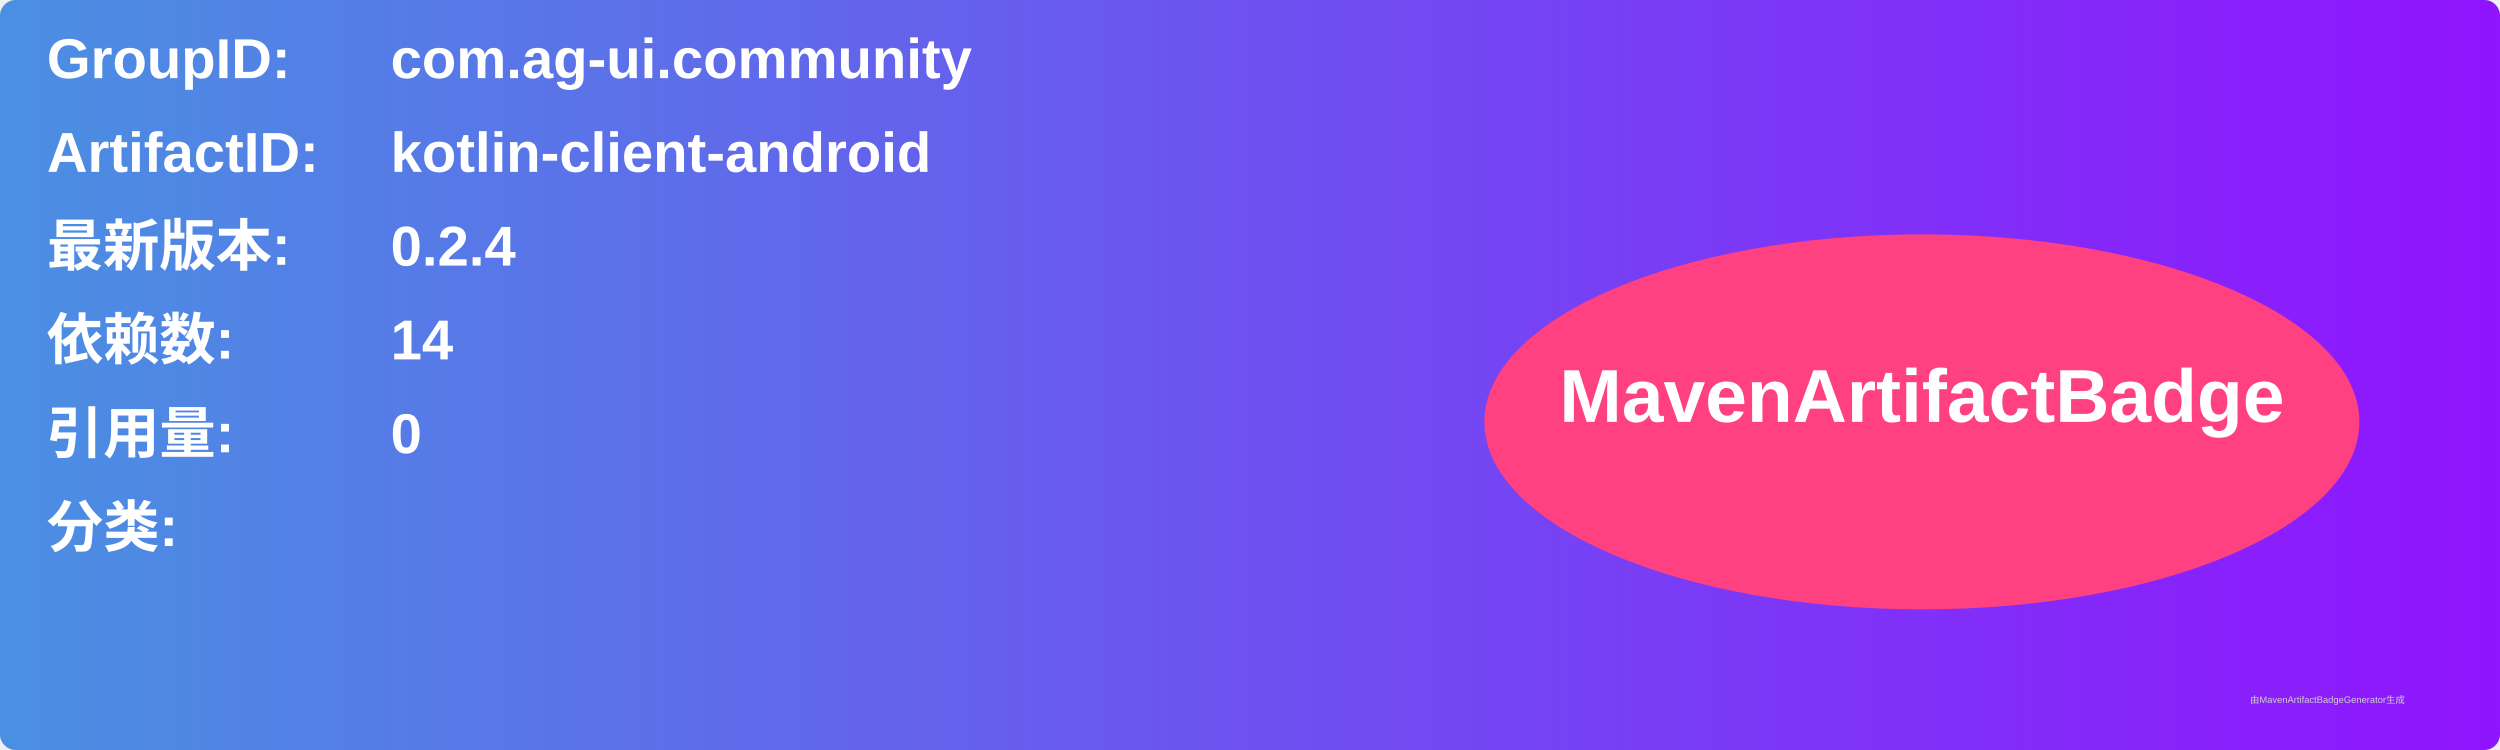
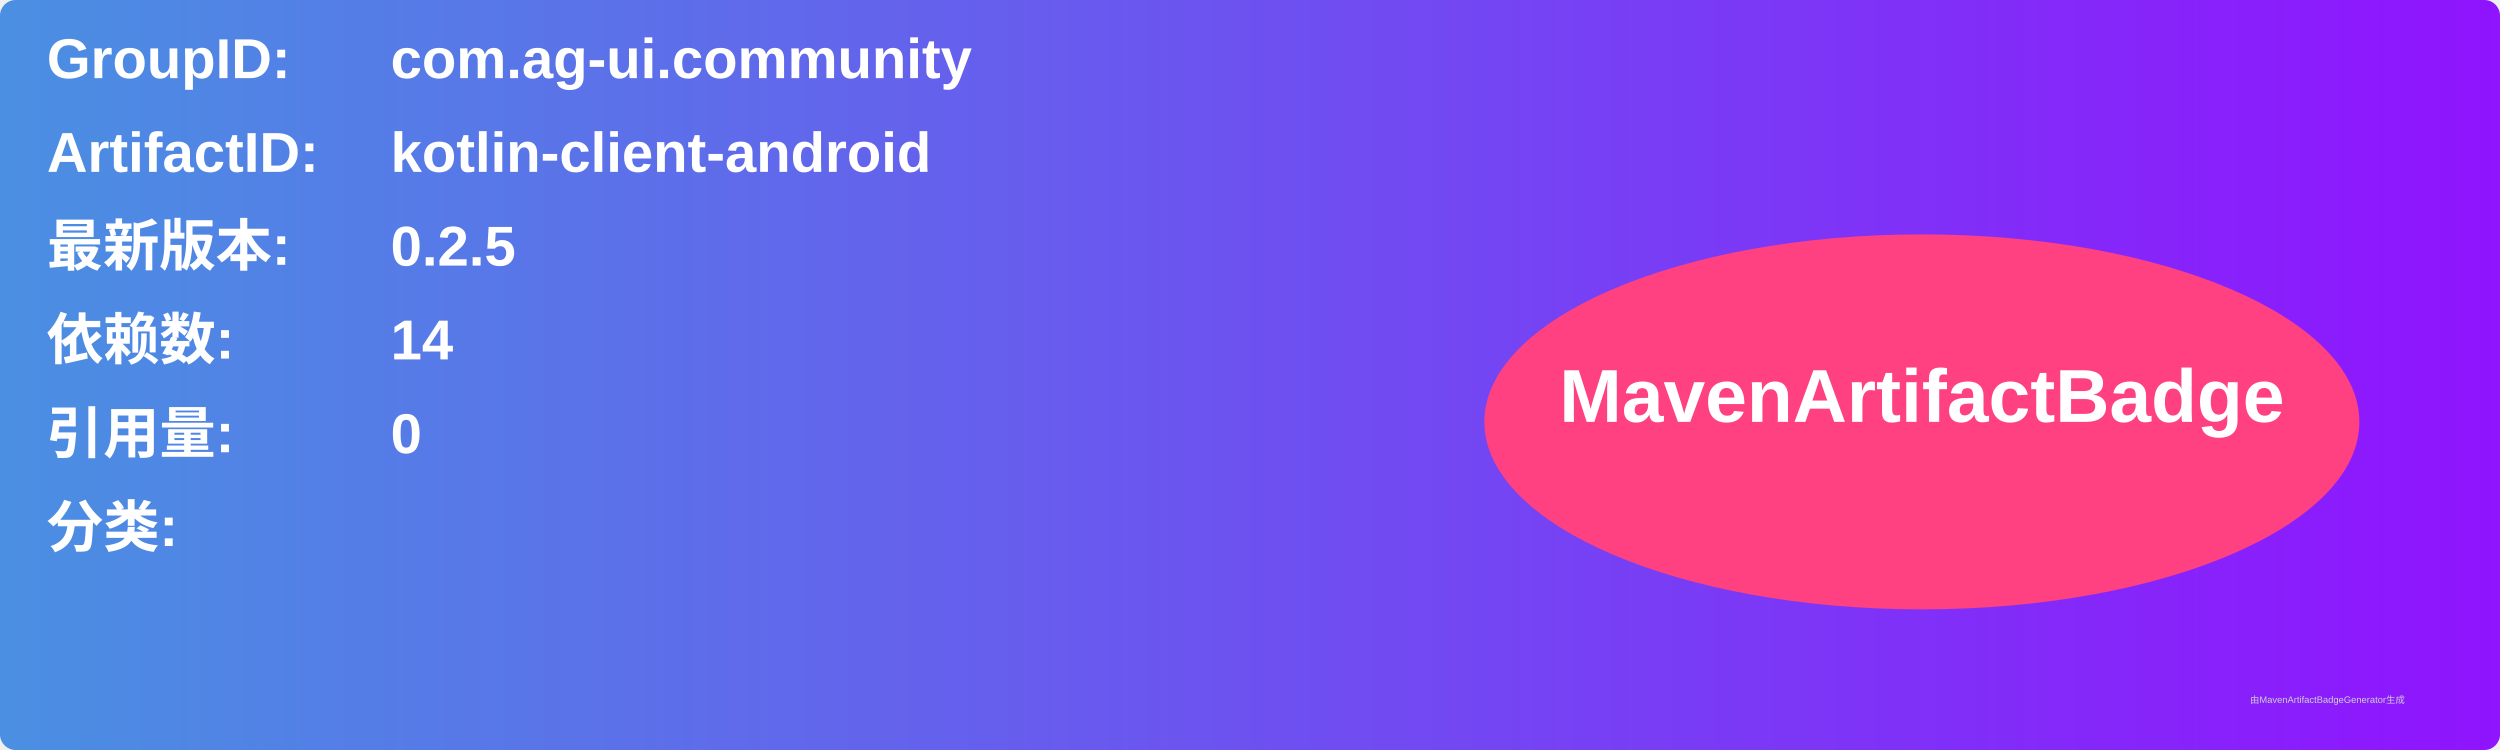
<svg xmlns="http://www.w3.org/2000/svg" width="800" height="240" viewBox="0 0 800 240">
  <linearGradient id="grad" x1="0%" y1="0%" x2="100%" y2="0%">
    <stop offset="0%" stop-color="#4a90e2" />
    <stop offset="100%" stop-color="#9013fe" />
  </linearGradient>
  <rect width="100%" height="100%" rx="5" ry="5" fill="url(#grad)" />
  <g transform="translate(15, 15)">
    <text x="0" y="10" font-family="Arial" font-size="18" fill="white" font-weight="bold" width="260">GroupID:</text>
    <text x="110" y="10" font-family="Arial" font-size="18" fill="white" font-weight="bold" width="460">com.ag-ui.community</text>
    <text x="0" y="40" font-family="Arial" font-size="18" fill="white" font-weight="bold" width="260">ArtifactID:</text>
    <text x="110" y="40" font-family="Arial" font-size="18" fill="white" font-weight="bold" width="460">kotlin-client-android</text>
    <text x="0" y="70" font-family="Arial" font-size="18" fill="white" font-weight="bold">最新版本:</text>
    <text x="110" y="70" font-family="Arial" font-size="18" fill="white" font-weight="bold">
-       <tspan font-weight="bold">0.2.4</tspan>
+       <tspan font-weight="bold">0.2.5</tspan>
    </text>
    <text x="0" y="100" font-family="Arial" font-size="18" fill="white" font-weight="bold">依赖数: </text>
    <text x="110" y="100" font-family="Arial" font-size="18" fill="white">
      <tspan font-weight="bold">14</tspan>
    </text>
    <text x="0" y="130" font-family="Arial" font-size="18" fill="white" font-weight="bold">引用量: </text>
    <text x="110" y="130" font-family="Arial" font-size="18" fill="white">
      <tspan font-weight="bold">0</tspan>
    </text>
    <text x="0" y="160" font-family="Arial" font-size="18" fill="white" font-weight="bold">分类:</text>
    <text x="10" y="190" font-family="Arial" font-size="10" fill="white">
      <tspan font-weight="bold" />
    </text>
    <ellipse cx="600" cy="120" rx="140" ry="60" fill="#ff4081" />
    <text x="600" y="120" text-anchor="middle" font-family="Arial" font-size="24" fill="white" font-weight="bold">MavenArtifactBadge</text>
  </g>
  <text x="720" y="225" font-family="Arial" font-size="3" fill="#d0d0d0">由MavenArtifactBadgeGenerator生成</text>
</svg>
